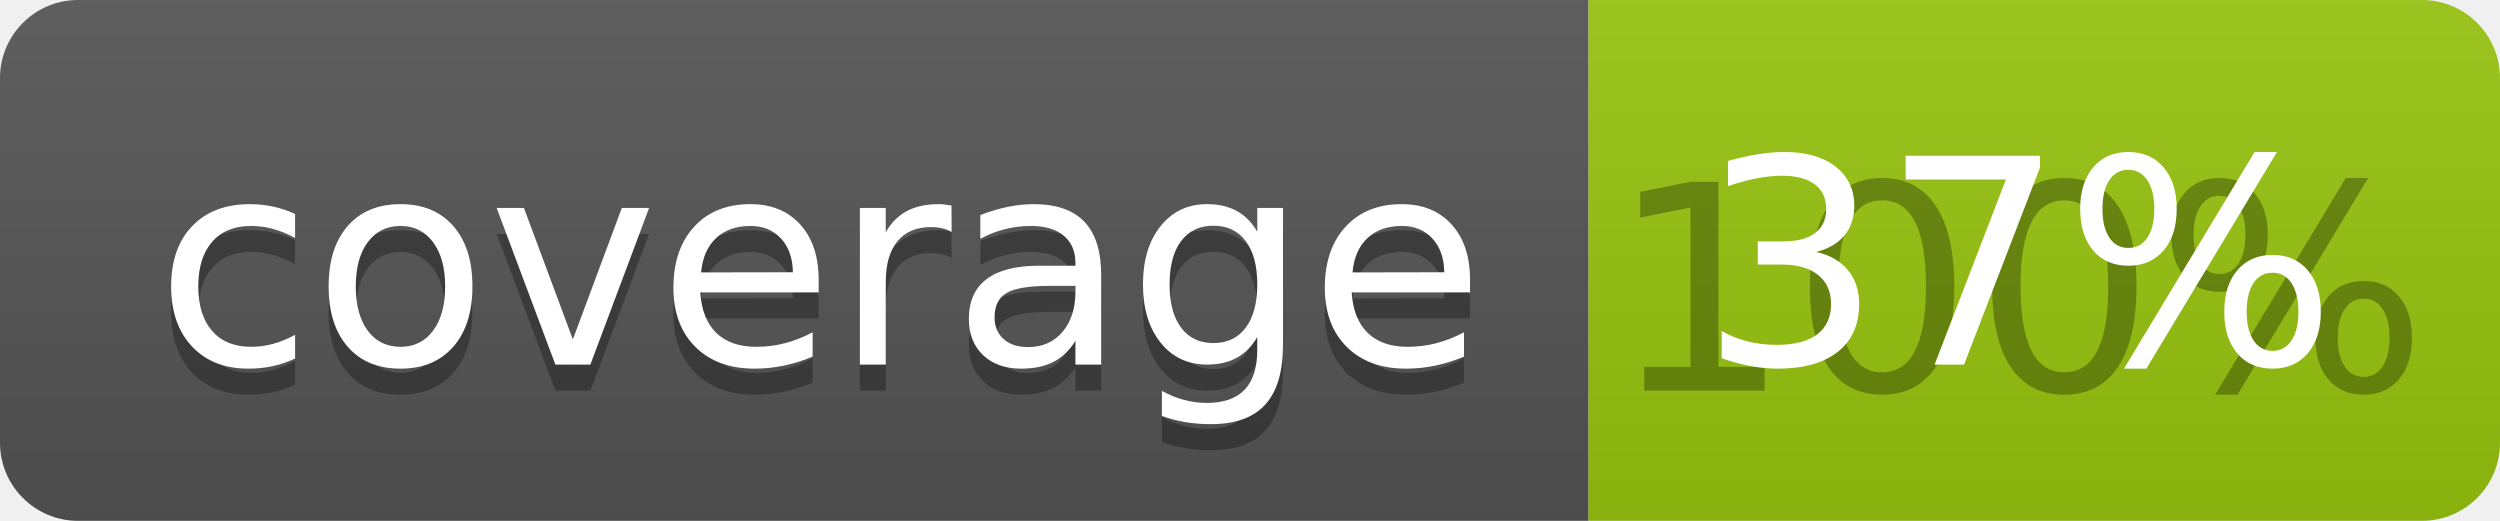
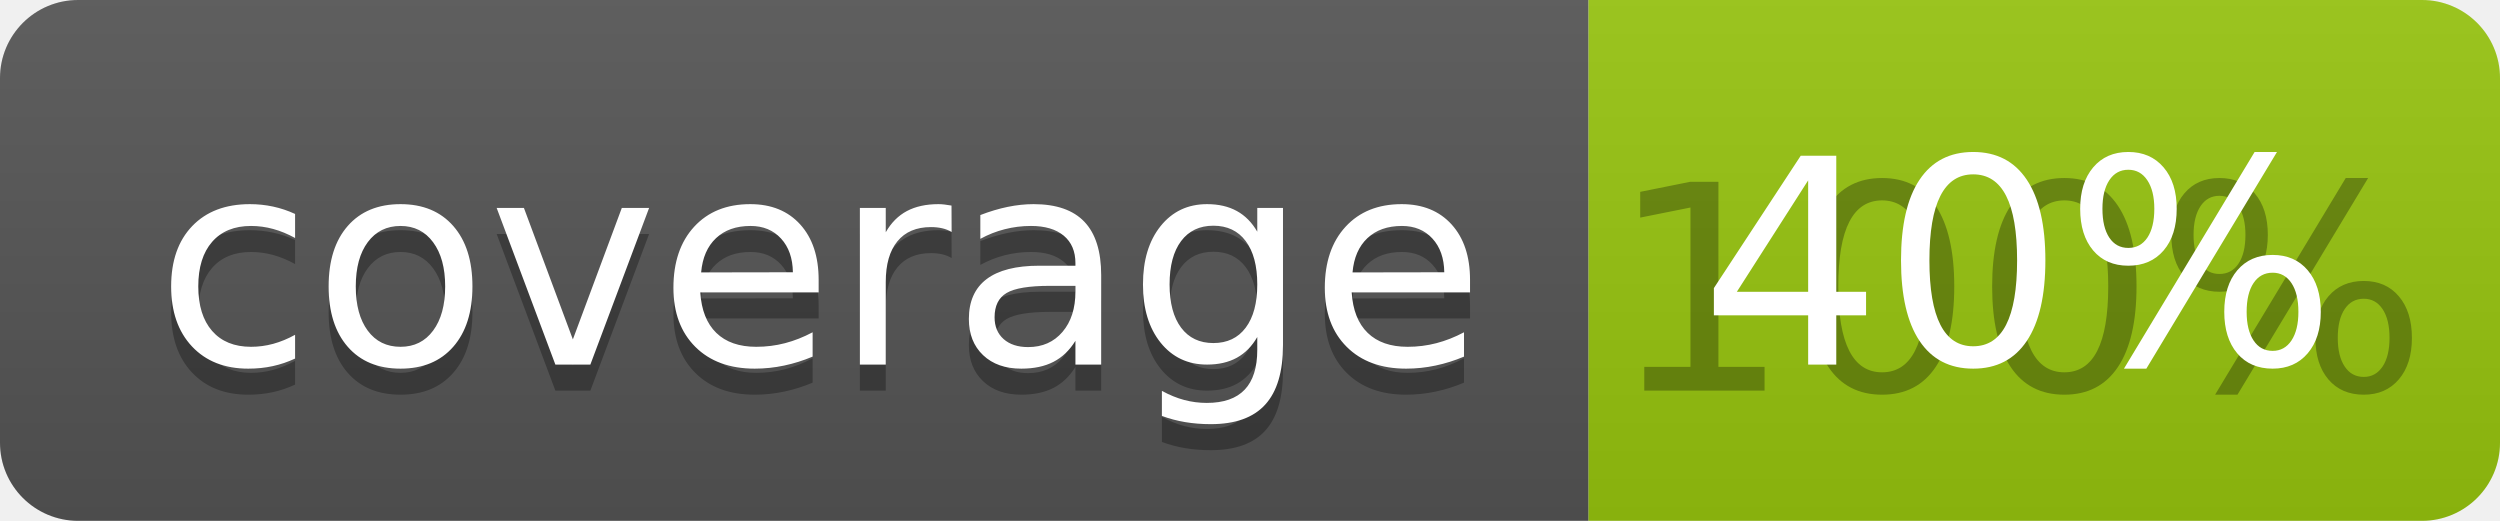
<svg xmlns="http://www.w3.org/2000/svg" width="96" height="20">
  <linearGradient id="b" x2="0" y2="100%">
    <stop offset="0" stop-color="#bbb" stop-opacity=".1" />
    <stop offset="1" stop-opacity=".1" />
  </linearGradient>
  <clipPath id="a">
    <rect width="96" height="20" rx="3" fill="#fff" />
  </clipPath>
  <g clip-path="url(#a)">
    <path fill="#555" d="M0 0h61v20H0z" />
    <path fill="#97C50F" d="M61 0h35v20H61z" />
    <path fill="url(#b)" d="M0 0h96v20H0z" />
  </g>
  <g fill="#fff" text-anchor="middle" font-family="DejaVu Sans,Verdana,Geneva,sans-serif" font-size="110">
    <text x="315" y="150" fill="#010101" fill-opacity=".3" transform="scale(.1)" textLength="510">coverage</text>
    <text x="315" y="140" transform="scale(.1)" textLength="510">coverage</text>
    <text x="775" y="150" fill="#010101" fill-opacity=".3" transform="scale(.1)" textLength="250">100%</text>
-     <text x="775" y="140" transform="scale(.1)" textLength="250">37%</text>
+     <text x="775" y="140" transform="scale(.1)" textLength="250">40%</text>
  </g>
</svg>
